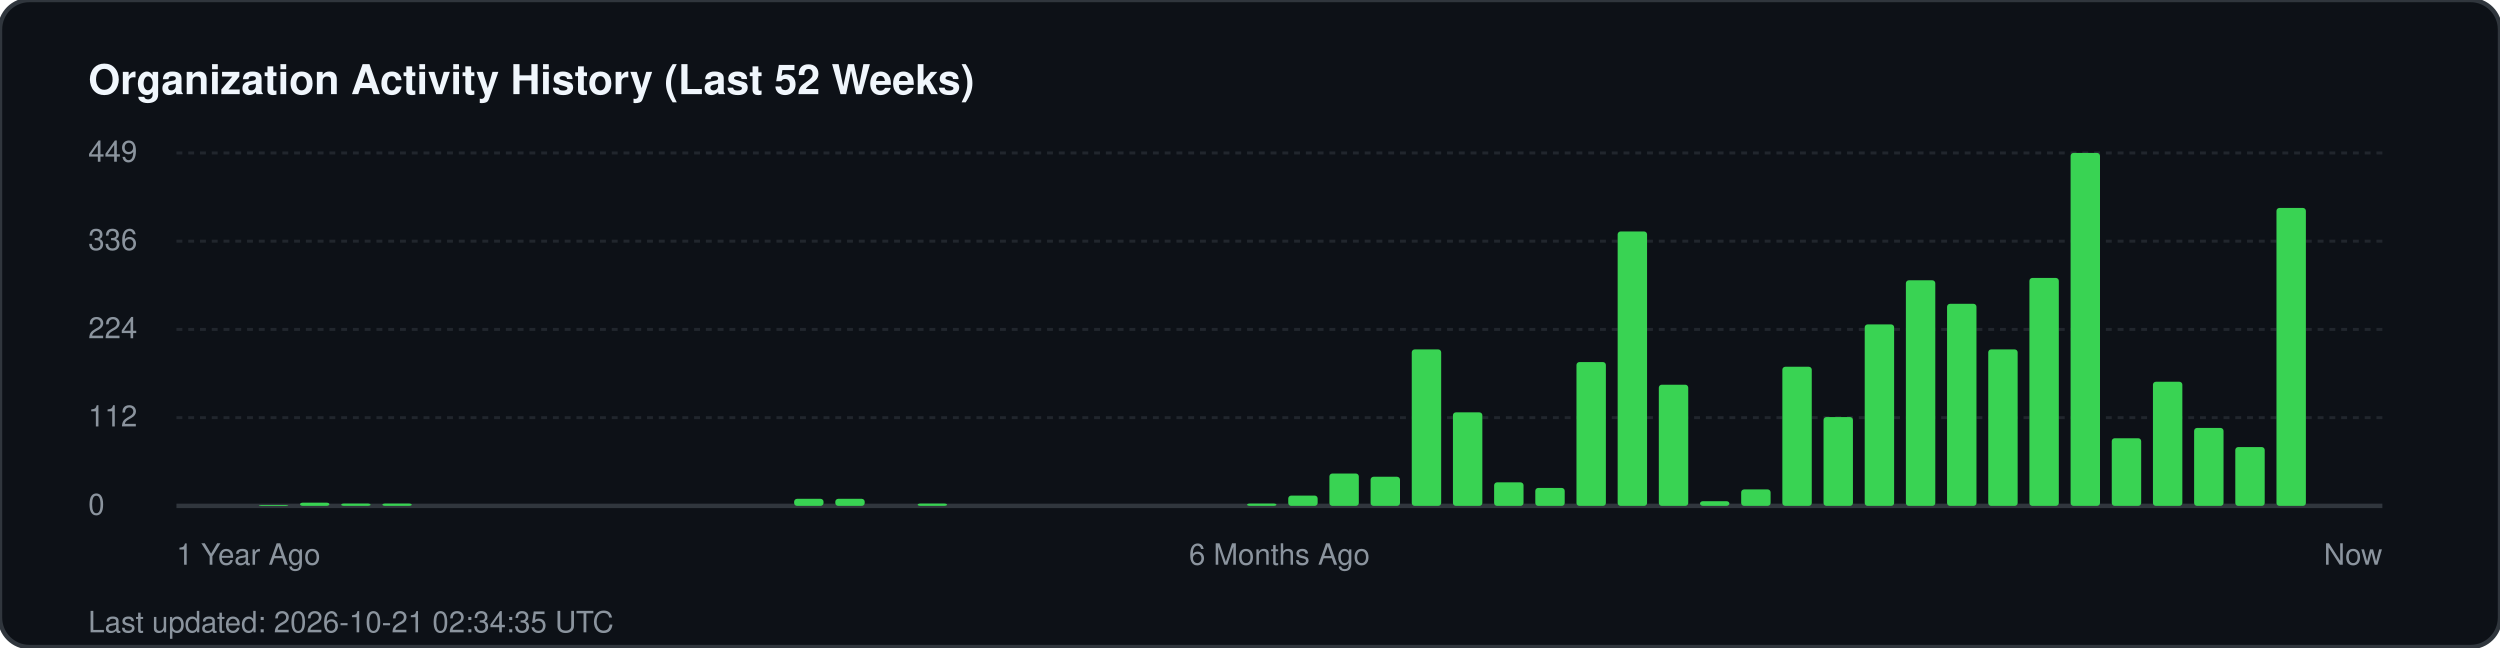
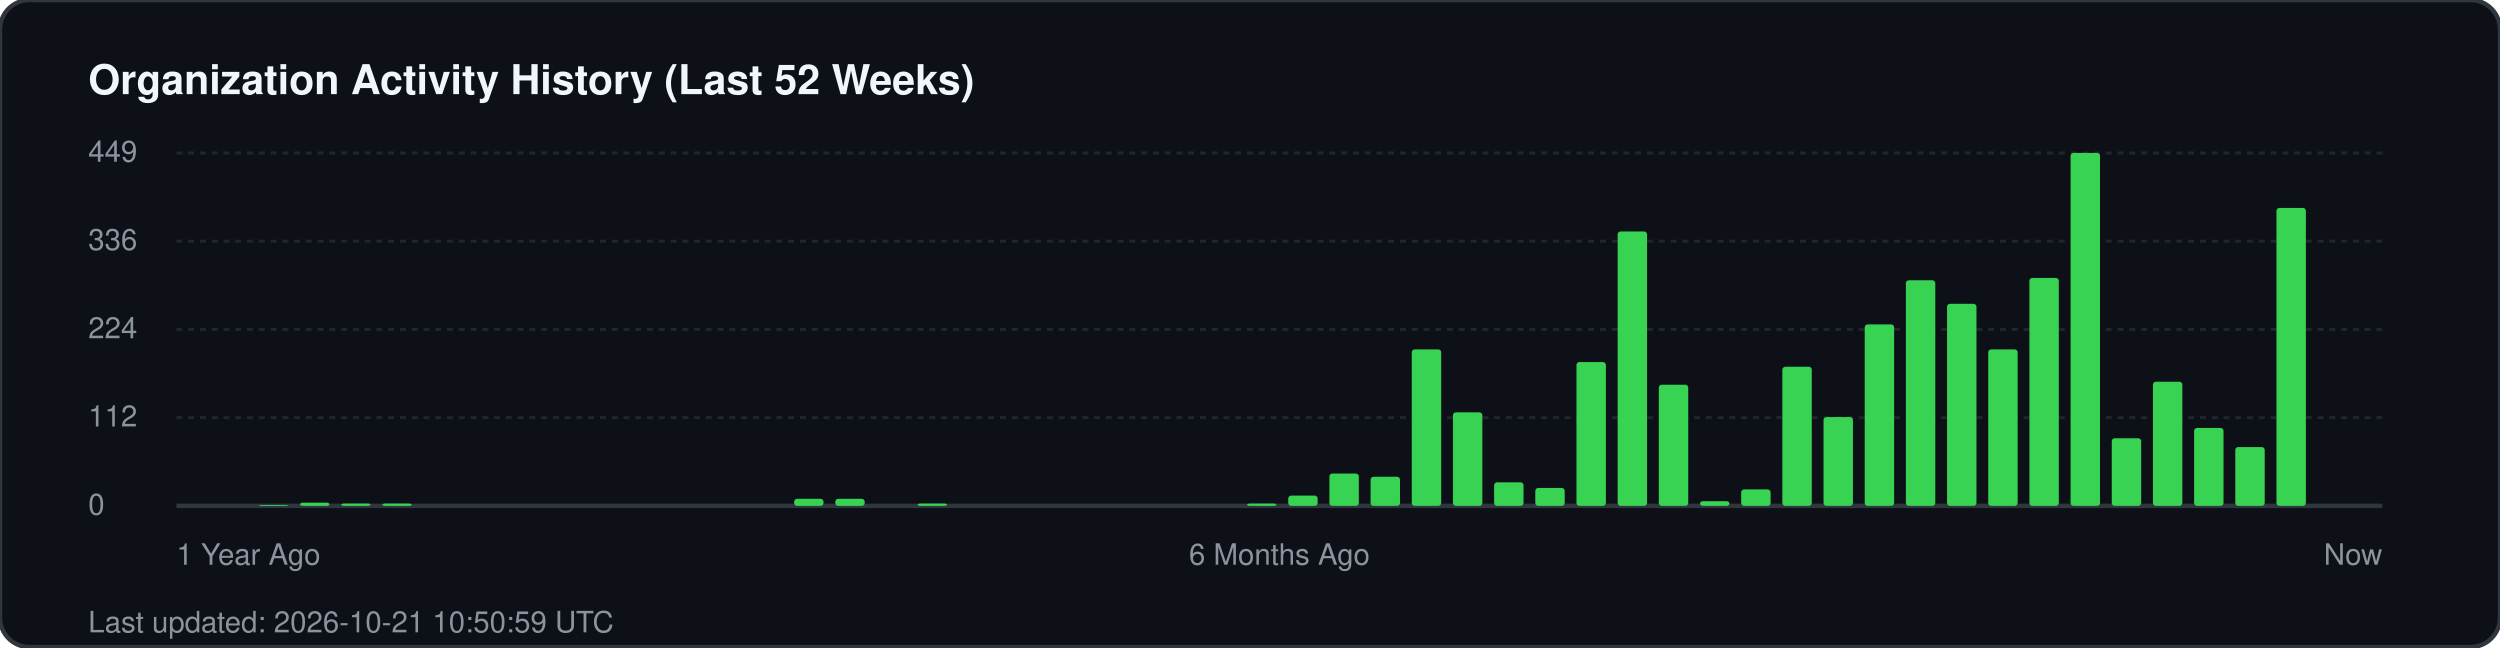
<svg xmlns="http://www.w3.org/2000/svg" width="850" height="220" viewBox="0 0 850 220" fill="none">
  <rect width="850" height="220" rx="10" fill="#0d1117" stroke="#30363d" stroke-width="1.5" />
  <text x="30" y="32" fill="#f0f6fc" font-family="-apple-system, BlinkMacSystemFont, 'Segoe UI', Helvetica, Arial, sans-serif" font-size="14" font-weight="700">Organization Activity History (Last 52 Weeks)</text>
  <g fill="#8b949e" font-family="-apple-system, BlinkMacSystemFont, 'Segoe UI', Helvetica, Arial, sans-serif" font-size="10">
    <text x="30" y="55">449</text>
    <line x1="60" y1="52" x2="810" y2="52" stroke="#21262d" stroke-width="1" stroke-dasharray="2 2" />
    <text x="30" y="85">336</text>
    <line x1="60" y1="82" x2="810" y2="82" stroke="#21262d" stroke-width="1" stroke-dasharray="2 2" />
    <text x="30" y="115">224</text>
    <line x1="60" y1="112" x2="810" y2="112" stroke="#21262d" stroke-width="1" stroke-dasharray="2 2" />
    <text x="30" y="145">112</text>
    <line x1="60" y1="142" x2="810" y2="142" stroke="#21262d" stroke-width="1" stroke-dasharray="2 2" />
    <text x="30" y="175">0</text>
    <line x1="60" y1="172" x2="810" y2="172" stroke="#30363d" stroke-width="1.5" />
  </g>
  <g transform="translate(60, 0)">
    <rect x="28.0" y="171.7" width="10" height="0.3" fill="#39d353" rx="1" />
    <rect x="42.0" y="170.9" width="10" height="1.1" fill="#39d353" rx="1" />
    <rect x="56.0" y="171.2" width="10" height="0.8" fill="#39d353" rx="1" />
    <rect x="70.0" y="171.2" width="10" height="0.8" fill="#39d353" rx="1" />
    <rect x="210.0" y="169.6" width="10" height="2.4" fill="#39d353" rx="1" />
    <rect x="224.0" y="169.6" width="10" height="2.4" fill="#39d353" rx="1" />
    <rect x="252.0" y="171.2" width="10" height="0.8" fill="#39d353" rx="1" />
    <rect x="364.0" y="171.2" width="10" height="0.8" fill="#39d353" rx="1" />
    <rect x="378.0" y="168.5" width="10" height="3.5" fill="#39d353" rx="1" />
    <rect x="392.0" y="161.0" width="10" height="11.0" fill="#39d353" rx="1" />
    <rect x="406.0" y="162.1" width="10" height="9.9" fill="#39d353" rx="1" />
    <rect x="420.0" y="118.8" width="10" height="53.2" fill="#39d353" rx="1" />
    <rect x="434.0" y="140.2" width="10" height="31.8" fill="#39d353" rx="1" />
    <rect x="448.0" y="164.0" width="10" height="8.0" fill="#39d353" rx="1" />
    <rect x="462.0" y="165.9" width="10" height="6.1" fill="#39d353" rx="1" />
    <rect x="476.0" y="123.1" width="10" height="48.9" fill="#39d353" rx="1" />
    <rect x="490.0" y="78.7" width="10" height="93.3" fill="#39d353" rx="1" />
    <rect x="504.0" y="130.8" width="10" height="41.2" fill="#39d353" rx="1" />
    <rect x="518.0" y="170.4" width="10" height="1.6" fill="#39d353" rx="1" />
    <rect x="532.0" y="166.4" width="10" height="5.6" fill="#39d353" rx="1" />
    <rect x="546.0" y="124.7" width="10" height="47.3" fill="#39d353" rx="1" />
    <rect x="560.0" y="141.8" width="10" height="30.2" fill="#39d353" rx="1" />
    <rect x="574.0" y="110.3" width="10" height="61.7" fill="#39d353" rx="1" />
    <rect x="588.0" y="95.3" width="10" height="76.7" fill="#39d353" rx="1" />
    <rect x="602.0" y="103.3" width="10" height="68.7" fill="#39d353" rx="1" />
    <rect x="616.0" y="118.8" width="10" height="53.2" fill="#39d353" rx="1" />
    <rect x="630.0" y="94.5" width="10" height="77.5" fill="#39d353" rx="1" />
    <rect x="644.0" y="52.0" width="10" height="120.0" fill="#39d353" rx="1" />
    <rect x="658.0" y="149.0" width="10" height="23.0" fill="#39d353" rx="1" />
    <rect x="672.0" y="129.8" width="10" height="42.2" fill="#39d353" rx="1" />
    <rect x="686.0" y="145.5" width="10" height="26.5" fill="#39d353" rx="1" />
    <rect x="700.0" y="152.0" width="10" height="20.0" fill="#39d353" rx="1" />
    <rect x="714.0" y="70.7" width="10" height="101.3" fill="#39d353" rx="1" />
  </g>
  <g transform="translate(60, 192)" fill="#8b949e" font-family="-apple-system, BlinkMacSystemFont, 'Segoe UI', Helvetica, Arial, sans-serif" font-size="10">
    <text x="0">1 Year Ago</text>
    <text x="375" text-anchor="middle">6 Months Ago</text>
    <text x="750" text-anchor="end">Now</text>
  </g>
-   <text x="30" y="215" fill="#8b949e" font-family="-apple-system, BlinkMacSystemFont, 'Segoe UI', Helvetica, Arial, sans-serif" font-size="10">Last updated: 2026-10-21 02:34:35 UTC</text>
+   <text x="30" y="215" fill="#8b949e" font-family="-apple-system, BlinkMacSystemFont, 'Segoe UI', Helvetica, Arial, sans-serif" font-size="10">Last updated: 2026-10-21 10:50:59 UTC</text>
</svg>
